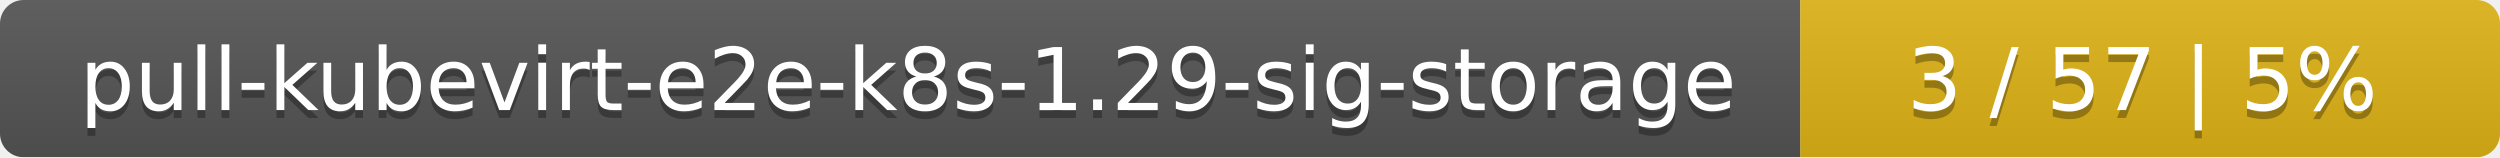
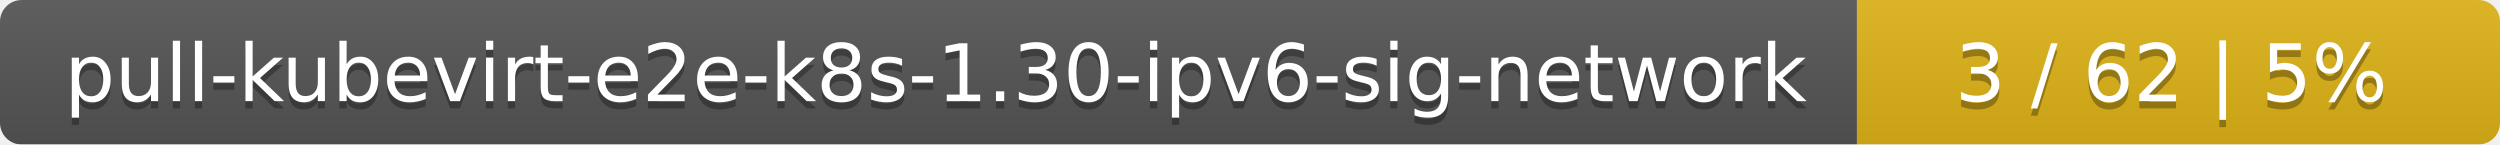
- <svg xmlns="http://www.w3.org/2000/svg" width="318" height="20">
+ <svg xmlns="http://www.w3.org/2000/svg" width="346" height="20">
  <linearGradient id="smooth" x2="0" y2="100%">
    <stop offset="0" stop-color="#bbb" stop-opacity=".1" />
    <stop offset="1" stop-opacity=".1" />
  </linearGradient>
  <mask id="round">
-     <rect width="318" height="20" rx="3" fill="#fff" />
+     <rect width="346" height="20" rx="3" fill="#fff" />
  </mask>
  <g mask="url(#round)">
-     <rect width="229" height="20" fill="#555" />
-     <rect x="229" width="89" height="20" fill="#dfb317" />
-     <rect width="318" height="20" fill="url(#smooth)" />
+     <rect width="257" height="20" fill="#555" />
+     <rect x="257" width="89" height="20" fill="#dfb317" />
+     <rect width="346" height="20" fill="url(#smooth)" />
  </g>
  <g fill="#fff" text-anchor="middle" font-family="DejaVu Sans,Verdana,Geneva,sans-serif" font-size="11">
-     <text x="115.5" y="15" fill="#010101" fill-opacity=".3">pull-kubevirt-e2e-k8s-1.29-sig-storage</text>
-     <text x="115.5" y="14">pull-kubevirt-e2e-k8s-1.29-sig-storage</text>
-     <text x="272.5" y="15" fill="#010101" fill-opacity=".3">3 / 57    |    5%</text>
-     <text x="272.5" y="14">3 / 57    |    5%</text>
+     <text x="129.5" y="15" fill="#010101" fill-opacity=".3">pull-kubevirt-e2e-k8s-1.30-ipv6-sig-network</text>
+     <text x="129.5" y="14">pull-kubevirt-e2e-k8s-1.30-ipv6-sig-network</text>
+     <text x="300.5" y="15" fill="#010101" fill-opacity=".3">3 / 62    |    5%</text>
+     <text x="300.5" y="14">3 / 62    |    5%</text>
  </g>
</svg>
